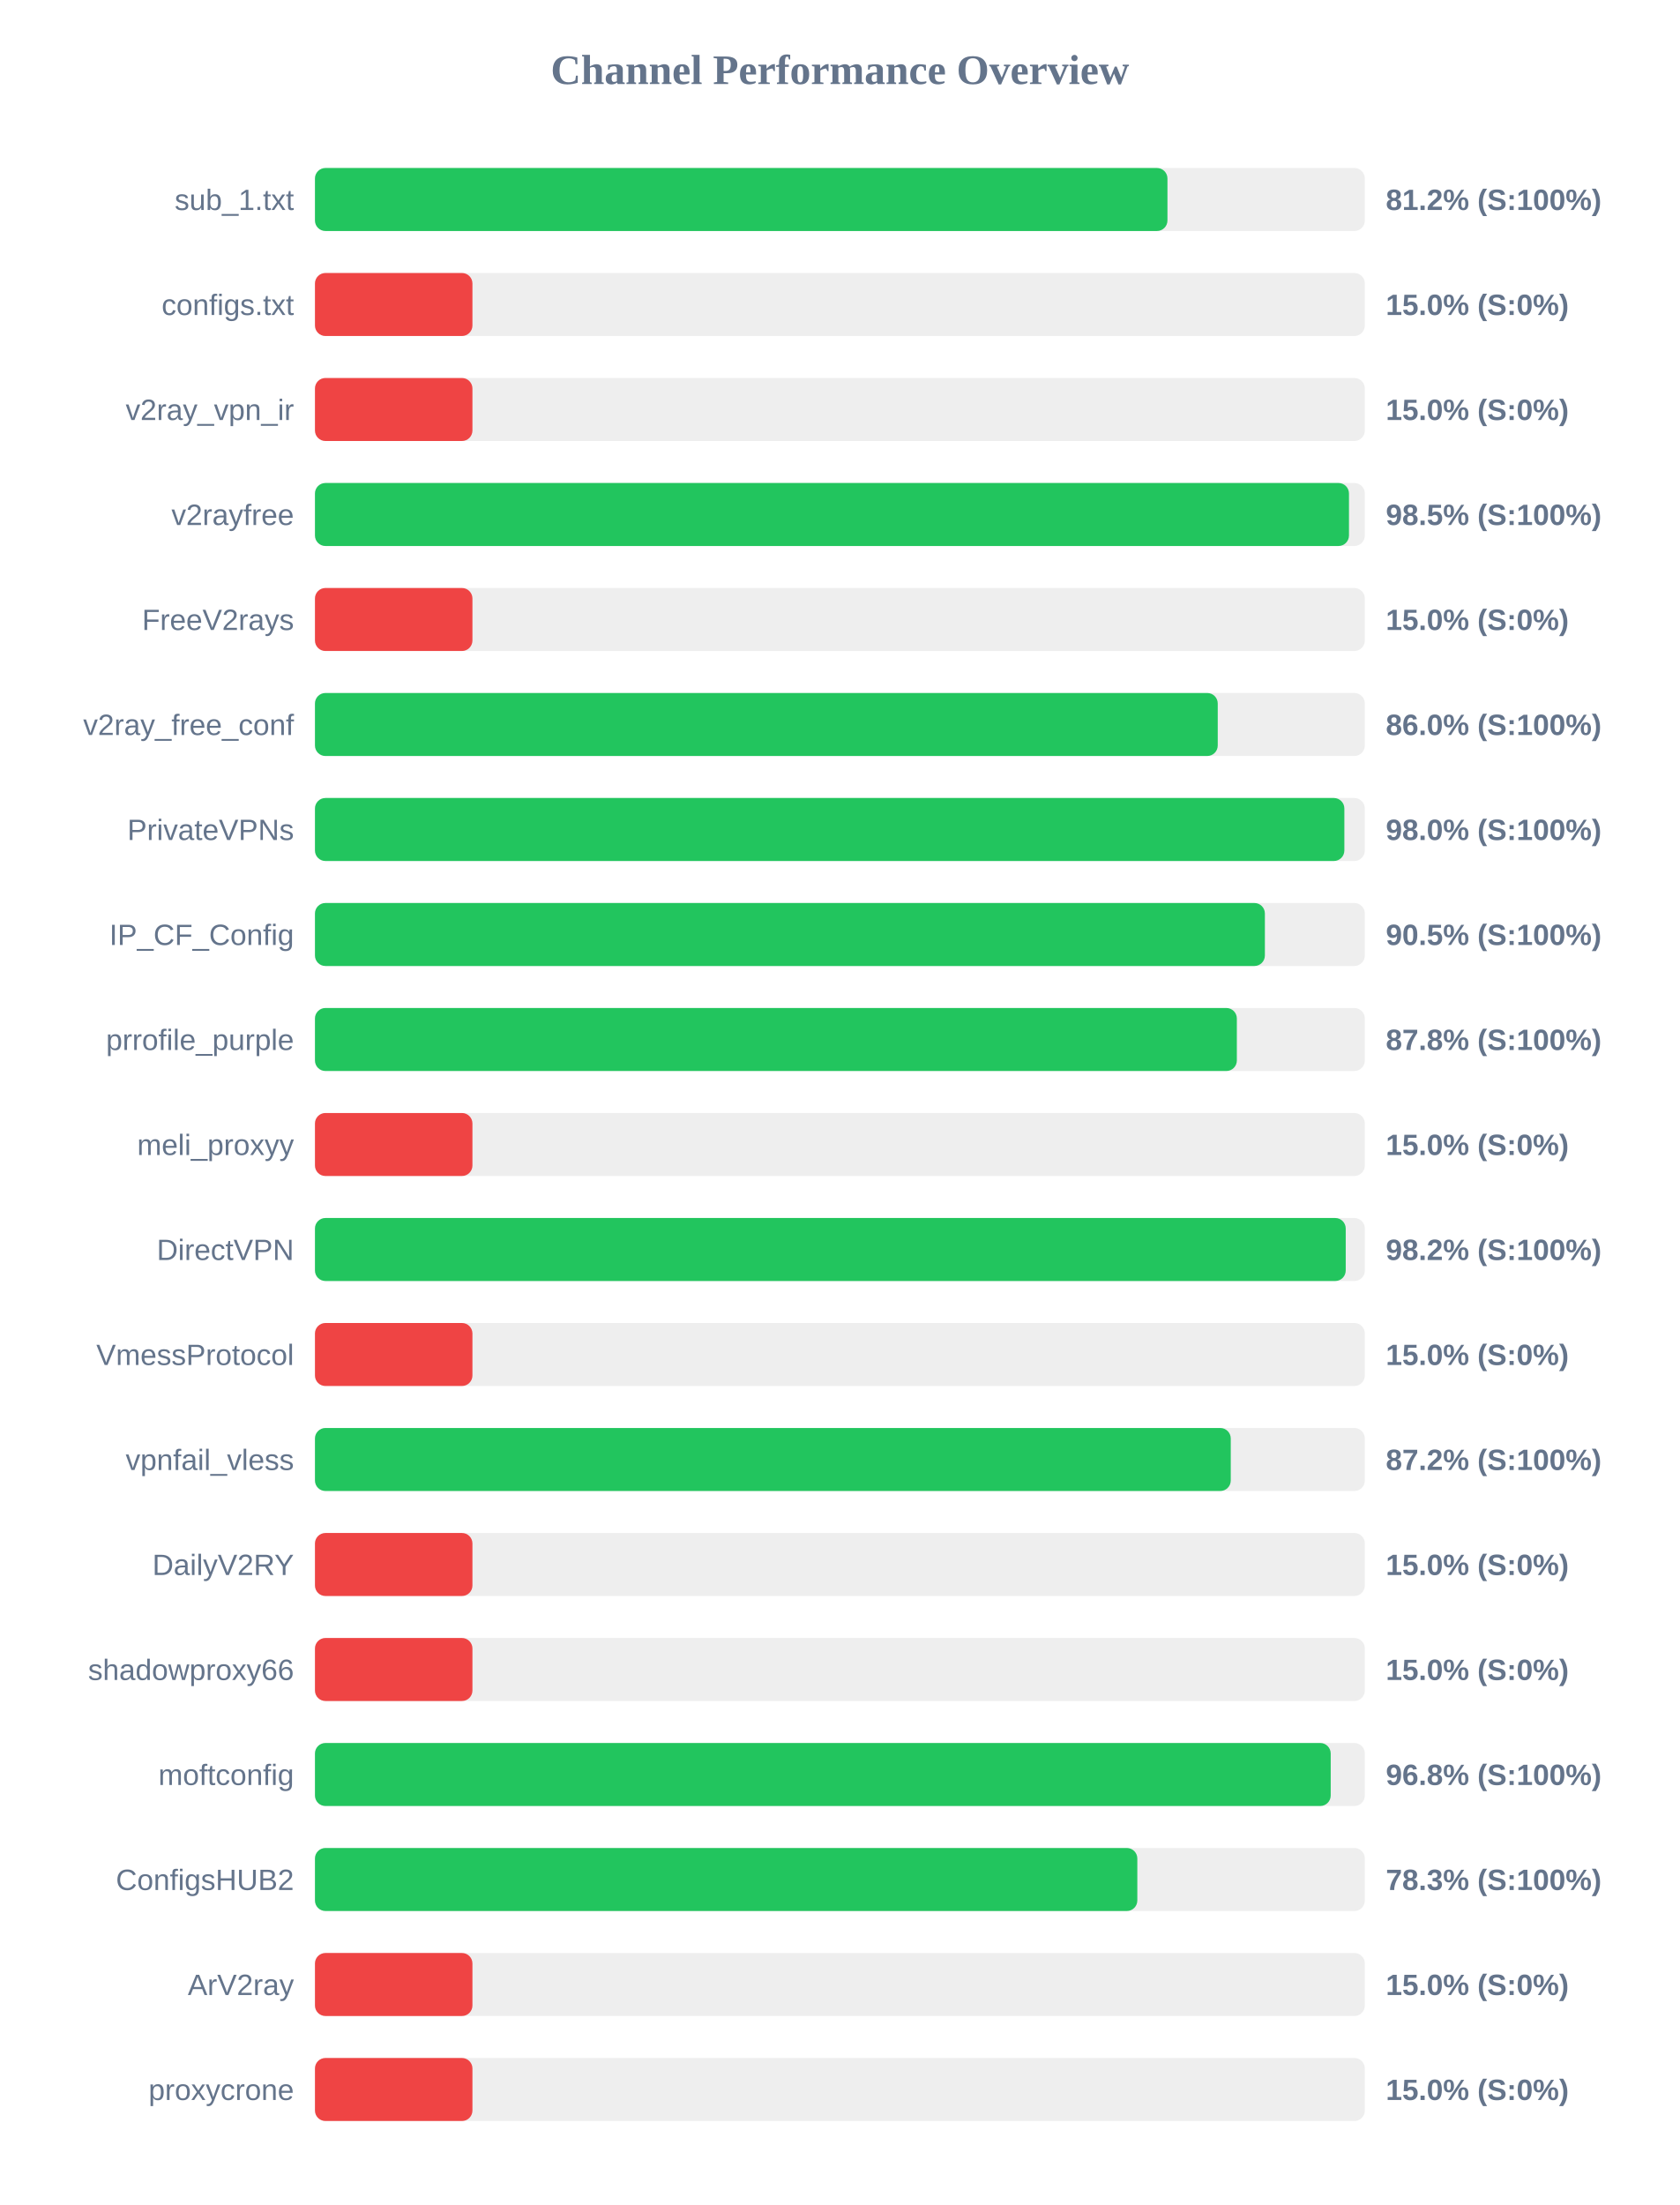
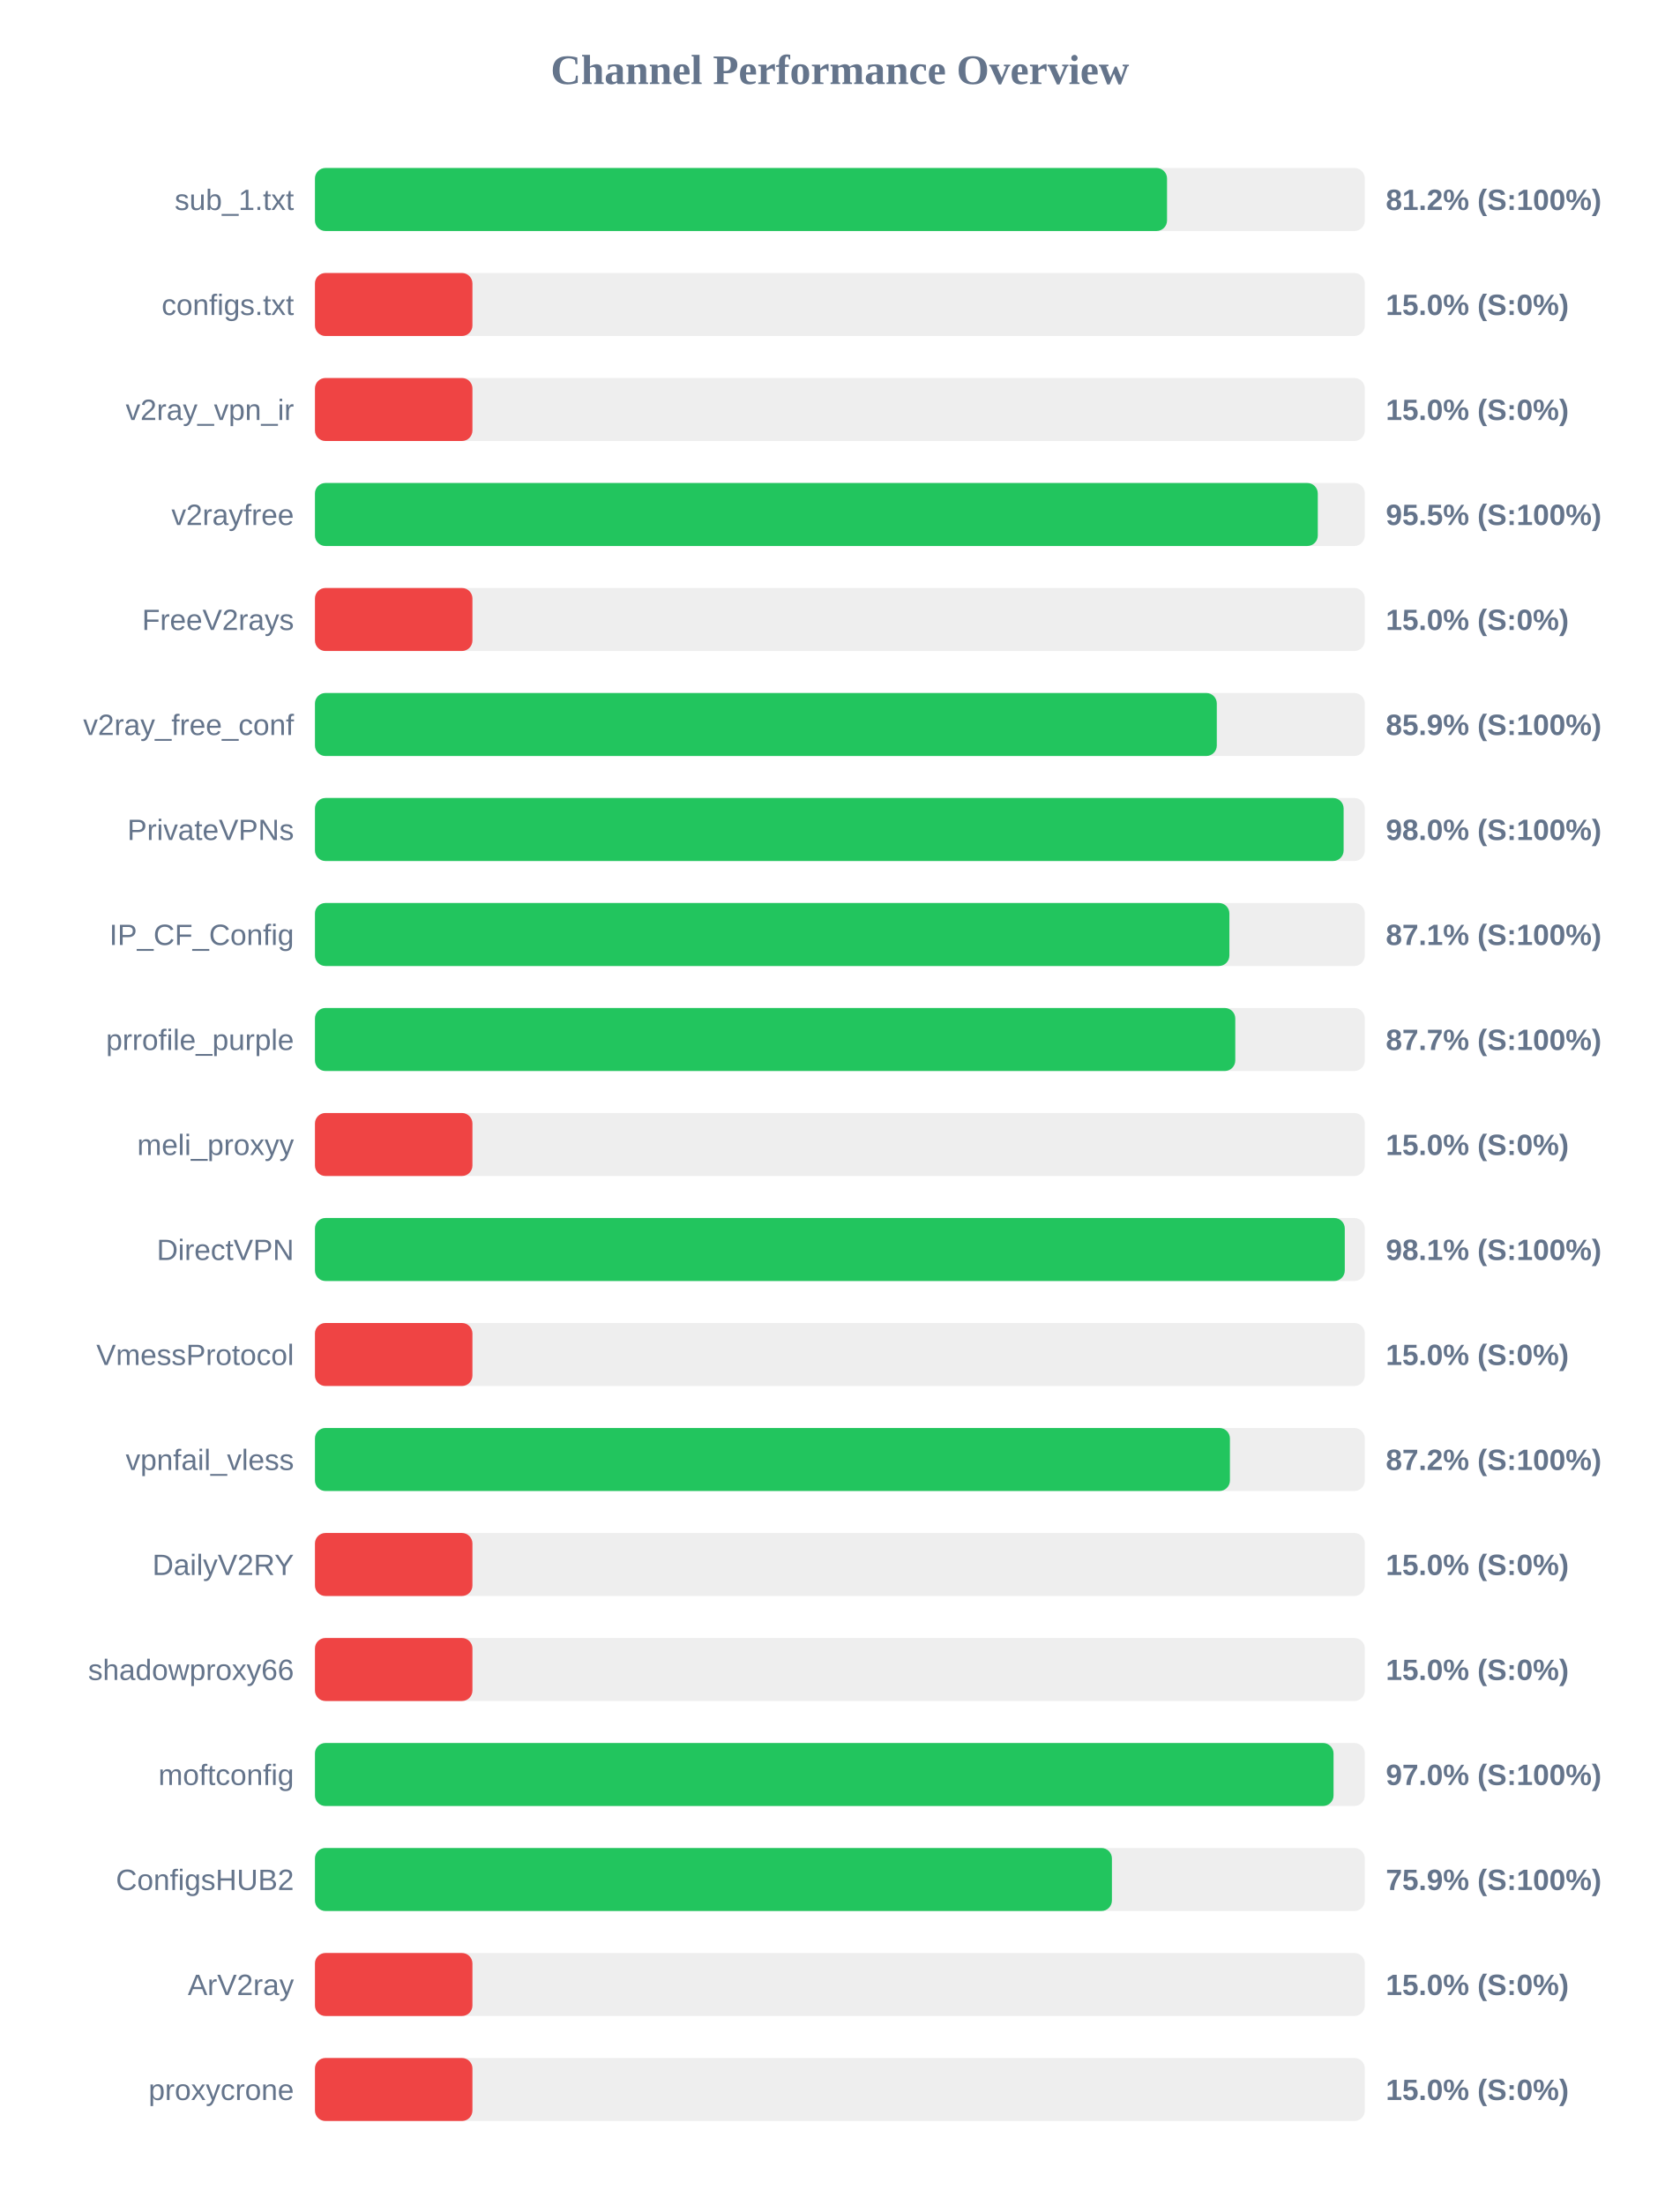
<svg xmlns="http://www.w3.org/2000/svg" width="800" height="1050" version="1.1">
  <style>
        .row { font: 14px Arial; fill: #64748b; }
        .score { font: bold 14px Arial; fill: #64748b; }
    </style>
  <text x="400" y="40" text-anchor="middle" font-size="20px" font-weight="bold" fill="#64748b">Channel Performance Overview</text>
  <rect x="150" y="80" width="500" height="30" fill="#eee" rx="5" />
-   <rect x="150" y="80" width="406.0" height="30" fill="#22c55e" rx="5" />
+   <rect x="150" y="80" width="405.8" height="30" fill="#22c55e" rx="5" />
  <text x="140" y="100" text-anchor="end" class="row">sub_1.txt</text>
  <text x="660" y="100" text-anchor="start" class="score">81.2% (S:100%)</text>
  <rect x="150" y="130" width="500" height="30" fill="#eee" rx="5" />
  <rect x="150" y="130" width="75.0" height="30" fill="#ef4444" rx="5" />
  <text x="140" y="150" text-anchor="end" class="row">configs.txt</text>
  <text x="660" y="150" text-anchor="start" class="score">15.0% (S:0%)</text>
  <rect x="150" y="180" width="500" height="30" fill="#eee" rx="5" />
  <rect x="150" y="180" width="75.0" height="30" fill="#ef4444" rx="5" />
  <text x="140" y="200" text-anchor="end" class="row">v2ray_vpn_ir</text>
  <text x="660" y="200" text-anchor="start" class="score">15.0% (S:0%)</text>
  <rect x="150" y="230" width="500" height="30" fill="#eee" rx="5" />
-   <rect x="150" y="230" width="492.45" height="30" fill="#22c55e" rx="5" />
+   <rect x="150" y="230" width="477.6" height="30" fill="#22c55e" rx="5" />
  <text x="140" y="250" text-anchor="end" class="row">v2rayfree</text>
-   <text x="660" y="250" text-anchor="start" class="score">98.5% (S:100%)</text>
+   <text x="660" y="250" text-anchor="start" class="score">95.5% (S:100%)</text>
  <rect x="150" y="280" width="500" height="30" fill="#eee" rx="5" />
  <rect x="150" y="280" width="75.0" height="30" fill="#ef4444" rx="5" />
  <text x="140" y="300" text-anchor="end" class="row">FreeV2rays</text>
  <text x="660" y="300" text-anchor="start" class="score">15.0% (S:0%)</text>
  <rect x="150" y="330" width="500" height="30" fill="#eee" rx="5" />
-   <rect x="150" y="330" width="429.95" height="30" fill="#22c55e" rx="5" />
+   <rect x="150" y="330" width="429.5" height="30" fill="#22c55e" rx="5" />
  <text x="140" y="350" text-anchor="end" class="row">v2ray_free_conf</text>
-   <text x="660" y="350" text-anchor="start" class="score">86.0% (S:100%)</text>
+   <text x="660" y="350" text-anchor="start" class="score">85.9% (S:100%)</text>
  <rect x="150" y="380" width="500" height="30" fill="#eee" rx="5" />
-   <rect x="150" y="380" width="490.25" height="30" fill="#22c55e" rx="5" />
+   <rect x="150" y="380" width="489.9" height="30" fill="#22c55e" rx="5" />
  <text x="140" y="400" text-anchor="end" class="row">PrivateVPNs</text>
  <text x="660" y="400" text-anchor="start" class="score">98.0% (S:100%)</text>
  <rect x="150" y="430" width="500" height="30" fill="#eee" rx="5" />
-   <rect x="150" y="430" width="452.4" height="30" fill="#22c55e" rx="5" />
+   <rect x="150" y="430" width="435.5" height="30" fill="#22c55e" rx="5" />
  <text x="140" y="450" text-anchor="end" class="row">IP_CF_Config</text>
-   <text x="660" y="450" text-anchor="start" class="score">90.5% (S:100%)</text>
+   <text x="660" y="450" text-anchor="start" class="score">87.1% (S:100%)</text>
  <rect x="150" y="480" width="500" height="30" fill="#eee" rx="5" />
-   <rect x="150" y="480" width="439.05" height="30" fill="#22c55e" rx="5" />
+   <rect x="150" y="480" width="438.3" height="30" fill="#22c55e" rx="5" />
  <text x="140" y="500" text-anchor="end" class="row">prrofile_purple</text>
-   <text x="660" y="500" text-anchor="start" class="score">87.8% (S:100%)</text>
+   <text x="660" y="500" text-anchor="start" class="score">87.7% (S:100%)</text>
  <rect x="150" y="530" width="500" height="30" fill="#eee" rx="5" />
  <rect x="150" y="530" width="75.0" height="30" fill="#ef4444" rx="5" />
  <text x="140" y="550" text-anchor="end" class="row">meli_proxyy</text>
  <text x="660" y="550" text-anchor="start" class="score">15.0% (S:0%)</text>
  <rect x="150" y="580" width="500" height="30" fill="#eee" rx="5" />
-   <rect x="150" y="580" width="490.9" height="30" fill="#22c55e" rx="5" />
+   <rect x="150" y="580" width="490.45" height="30" fill="#22c55e" rx="5" />
  <text x="140" y="600" text-anchor="end" class="row">DirectVPN</text>
-   <text x="660" y="600" text-anchor="start" class="score">98.2% (S:100%)</text>
+   <text x="660" y="600" text-anchor="start" class="score">98.1% (S:100%)</text>
  <rect x="150" y="630" width="500" height="30" fill="#eee" rx="5" />
  <rect x="150" y="630" width="75.0" height="30" fill="#ef4444" rx="5" />
  <text x="140" y="650" text-anchor="end" class="row">VmessProtocol</text>
  <text x="660" y="650" text-anchor="start" class="score">15.0% (S:0%)</text>
  <rect x="150" y="680" width="500" height="30" fill="#eee" rx="5" />
-   <rect x="150" y="680" width="436.15" height="30" fill="#22c55e" rx="5" />
+   <rect x="150" y="680" width="435.75" height="30" fill="#22c55e" rx="5" />
  <text x="140" y="700" text-anchor="end" class="row">vpnfail_vless</text>
  <text x="660" y="700" text-anchor="start" class="score">87.2% (S:100%)</text>
  <rect x="150" y="730" width="500" height="30" fill="#eee" rx="5" />
  <rect x="150" y="730" width="75.0" height="30" fill="#ef4444" rx="5" />
  <text x="140" y="750" text-anchor="end" class="row">DailyV2RY</text>
  <text x="660" y="750" text-anchor="start" class="score">15.0% (S:0%)</text>
  <rect x="150" y="780" width="500" height="30" fill="#eee" rx="5" />
  <rect x="150" y="780" width="75.0" height="30" fill="#ef4444" rx="5" />
  <text x="140" y="800" text-anchor="end" class="row">shadowproxy66</text>
  <text x="660" y="800" text-anchor="start" class="score">15.0% (S:0%)</text>
  <rect x="150" y="830" width="500" height="30" fill="#eee" rx="5" />
-   <rect x="150" y="830" width="483.75" height="30" fill="#22c55e" rx="5" />
+   <rect x="150" y="830" width="485.1" height="30" fill="#22c55e" rx="5" />
  <text x="140" y="850" text-anchor="end" class="row">moftconfig</text>
-   <text x="660" y="850" text-anchor="start" class="score">96.8% (S:100%)</text>
+   <text x="660" y="850" text-anchor="start" class="score">97.0% (S:100%)</text>
  <rect x="150" y="880" width="500" height="30" fill="#eee" rx="5" />
-   <rect x="150" y="880" width="391.65" height="30" fill="#22c55e" rx="5" />
+   <rect x="150" y="880" width="379.55" height="30" fill="#22c55e" rx="5" />
  <text x="140" y="900" text-anchor="end" class="row">ConfigsHUB2</text>
-   <text x="660" y="900" text-anchor="start" class="score">78.3% (S:100%)</text>
+   <text x="660" y="900" text-anchor="start" class="score">75.9% (S:100%)</text>
  <rect x="150" y="930" width="500" height="30" fill="#eee" rx="5" />
  <rect x="150" y="930" width="75.0" height="30" fill="#ef4444" rx="5" />
  <text x="140" y="950" text-anchor="end" class="row">ArV2ray</text>
  <text x="660" y="950" text-anchor="start" class="score">15.0% (S:0%)</text>
  <rect x="150" y="980" width="500" height="30" fill="#eee" rx="5" />
  <rect x="150" y="980" width="75.0" height="30" fill="#ef4444" rx="5" />
  <text x="140" y="1000" text-anchor="end" class="row">proxycrone</text>
  <text x="660" y="1000" text-anchor="start" class="score">15.0% (S:0%)</text>
</svg>
